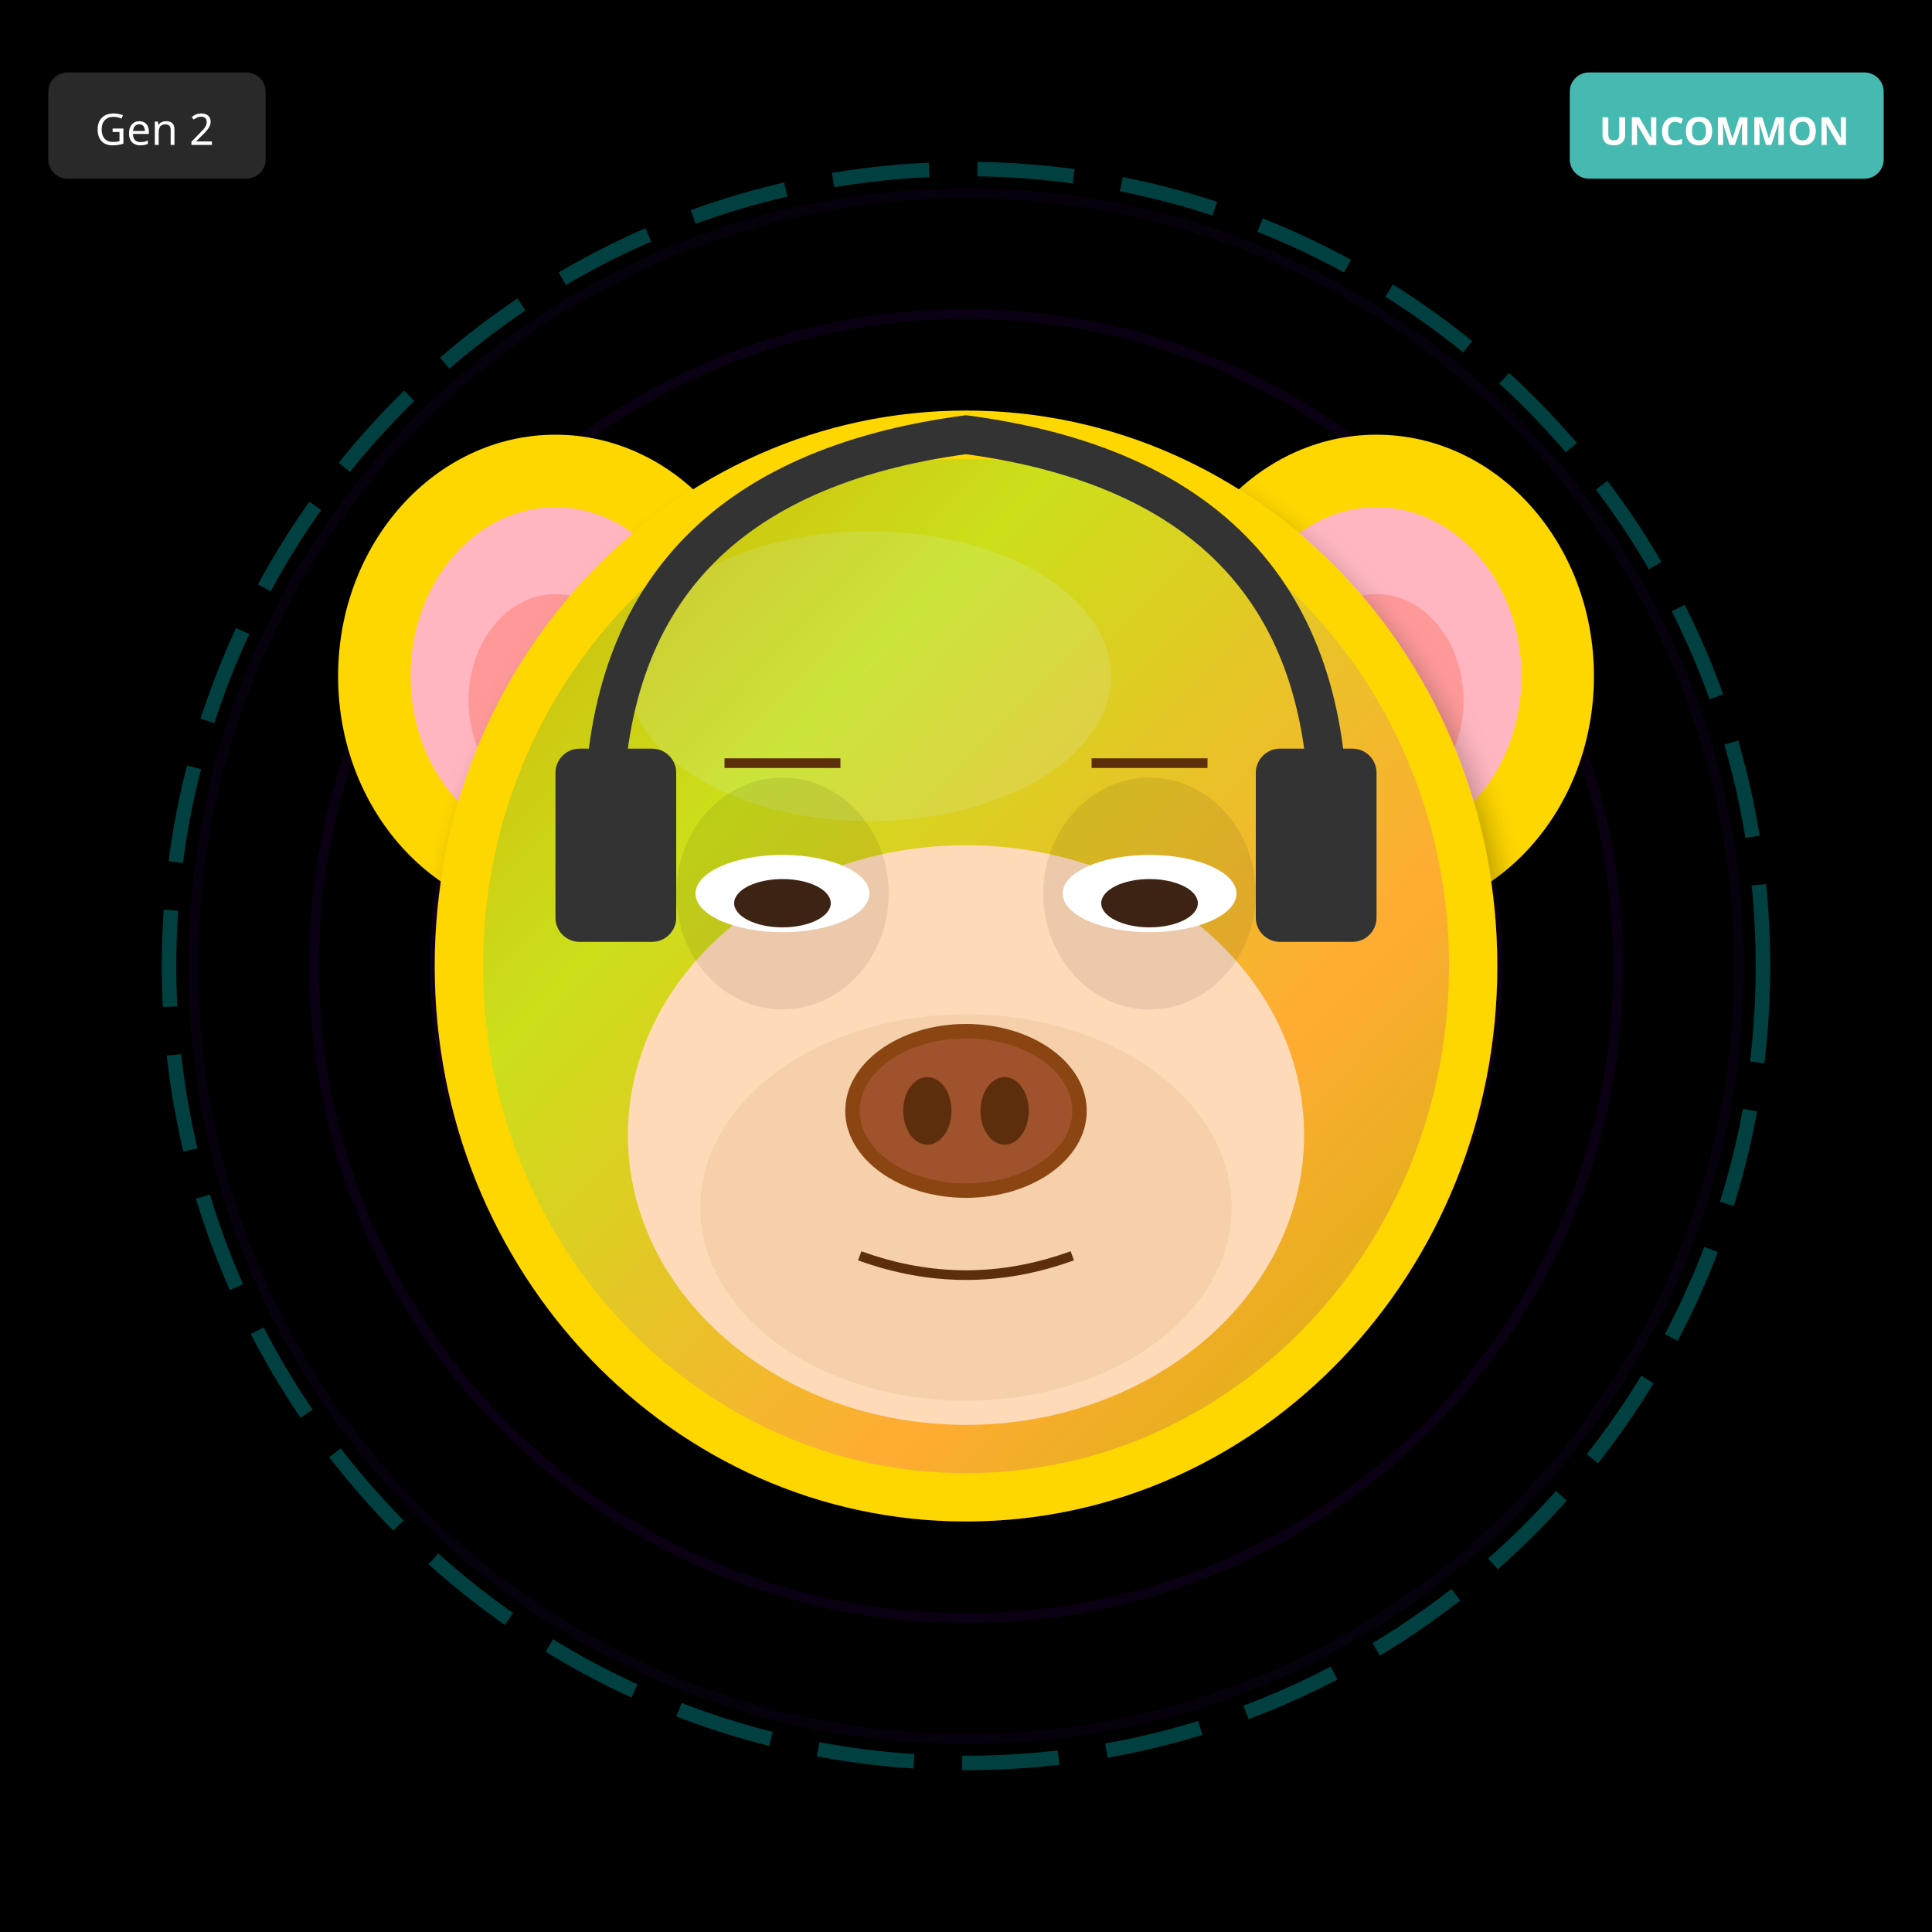
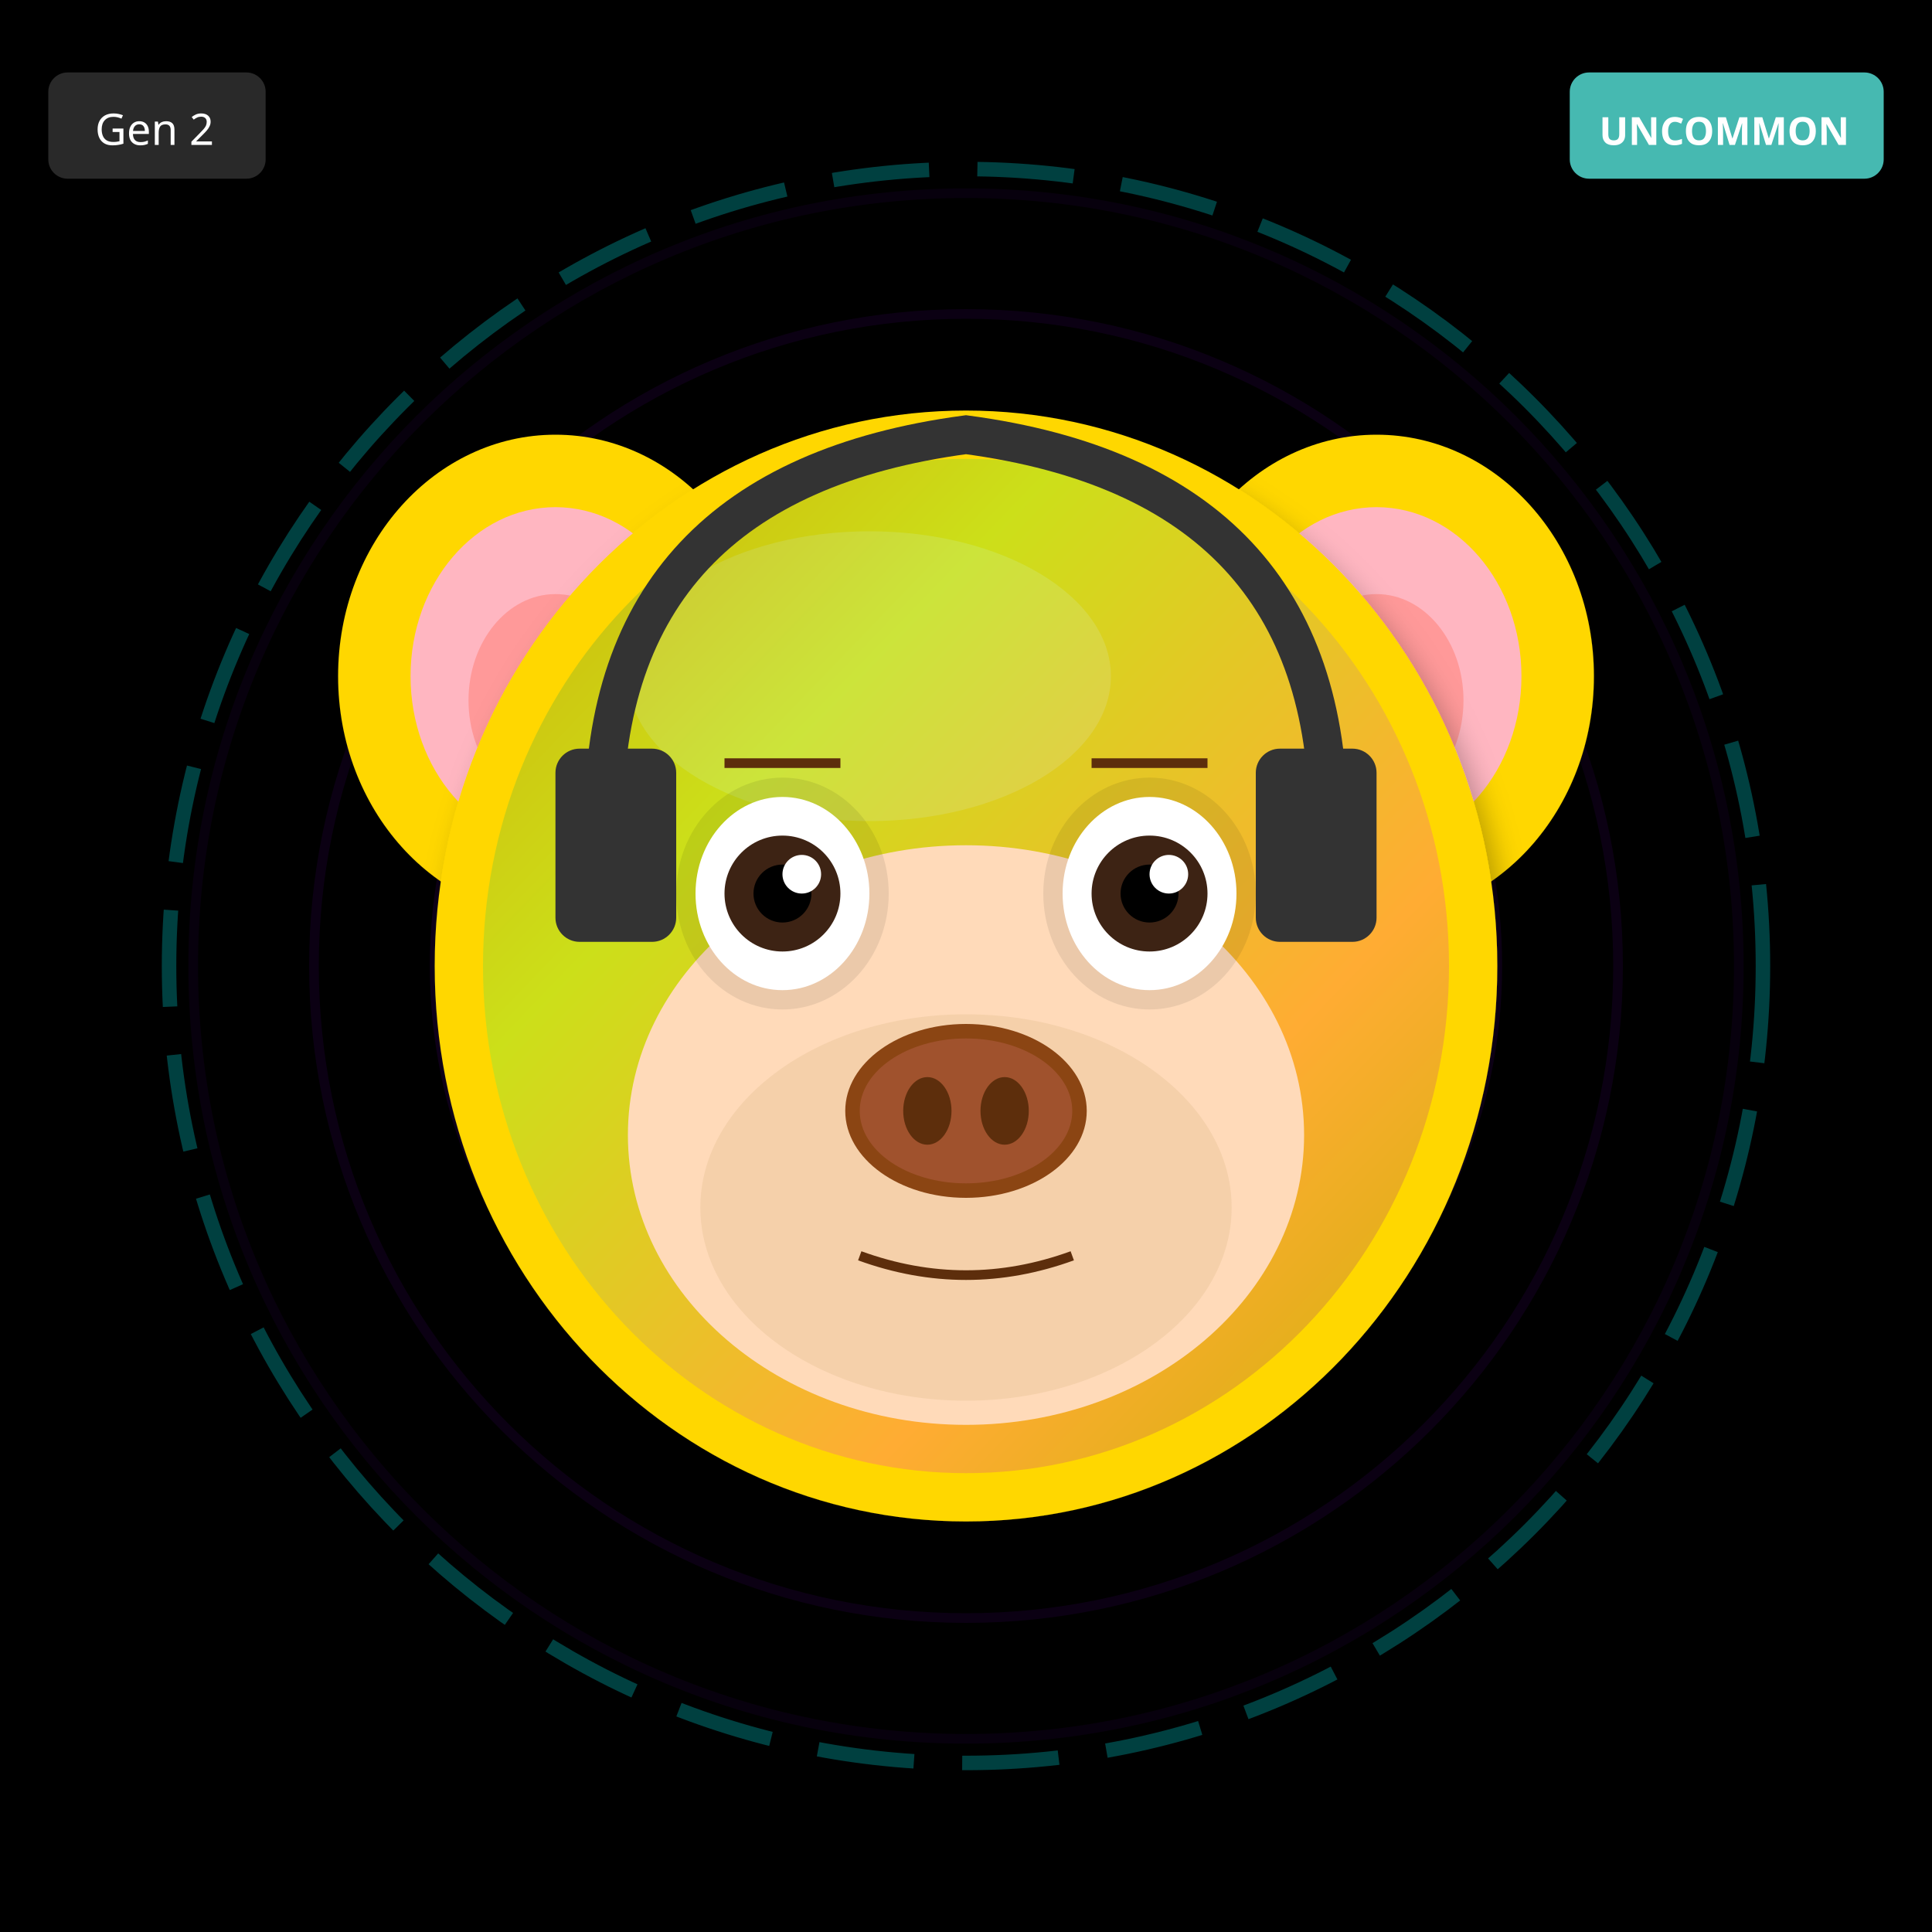
<svg xmlns="http://www.w3.org/2000/svg" width="400" height="400" viewBox="0 0 400 400">
  <defs>
    <filter id="shadow" x="-20%" y="-20%" width="140%" height="140%">
      <feDropShadow dx="2" dy="4" stdDeviation="3" flood-opacity="0.3" />
    </filter>
    <filter id="glow" x="-50%" y="-50%" width="200%" height="200%">
      <feGaussianBlur stdDeviation="8" result="blur" />
      <feMerge>
        <feMergeNode in="blur" />
        <feMergeNode in="SourceGraphic" />
      </feMerge>
    </filter>
    <linearGradient id="rainbow-body" x1="0%" y1="0%" x2="100%" y2="100%">
      <stop offset="0%" stop-color="#FF6B6B" />
      <stop offset="25%" stop-color="#FFE66D" />
      <stop offset="50%" stop-color="#4ECDC4" />
      <stop offset="75%" stop-color="#45B7D1" />
      <stop offset="100%" stop-color="#DDA0DD" />
    </linearGradient>
    <radialGradient id="galaxy-body" cx="30%" cy="30%">
      <stop offset="0%" stop-color="#E6E6FA" />
      <stop offset="50%" stop-color="#9370DB" />
      <stop offset="100%" stop-color="#1A0033" />
    </radialGradient>
    <linearGradient id="holo-body" x1="0%" y1="0%" x2="100%" y2="100%">
      <stop offset="0%" stop-color="#FF00FF" />
      <stop offset="50%" stop-color="#00FFFF" />
      <stop offset="100%" stop-color="#FFFF00" />
    </linearGradient>
    <linearGradient id="sky-gradient" x1="0%" y1="0%" x2="0%" y2="100%">
      <stop offset="0%" stop-color="#87CEEB" />
      <stop offset="100%" stop-color="#E0F4FF" />
    </linearGradient>
    <linearGradient id="grass-gradient" x1="0%" y1="0%" x2="0%" y2="100%">
      <stop offset="0%" stop-color="#90EE90" />
      <stop offset="100%" stop-color="#228B22" />
    </linearGradient>
    <linearGradient id="sunset-gradient" x1="0%" y1="0%" x2="0%" y2="100%">
      <stop offset="0%" stop-color="#FF6B6B" />
      <stop offset="50%" stop-color="#FFE66D" />
      <stop offset="100%" stop-color="#4ECDC4" />
    </linearGradient>
    <linearGradient id="aurora-gradient" x1="0%" y1="0%" x2="100%" y2="100%">
      <stop offset="0%" stop-color="#0D1B2A" />
      <stop offset="30%" stop-color="#00FF7F" />
      <stop offset="70%" stop-color="#FF00FF" />
      <stop offset="100%" stop-color="#0D1B2A" />
    </linearGradient>
    <radialGradient id="multiverse-gradient" cx="50%" cy="50%">
      <stop offset="0%" stop-color="#FFD700" />
      <stop offset="40%" stop-color="#FF00FF" />
      <stop offset="70%" stop-color="#00FFFF" />
      <stop offset="100%" stop-color="#000" />
    </radialGradient>
    <linearGradient id="rift-gradient" x1="0%" y1="0%" x2="100%" y2="100%">
      <stop offset="0%" stop-color="#000" />
      <stop offset="30%" stop-color="#9400D3" />
      <stop offset="50%" stop-color="#00FFFF" />
      <stop offset="70%" stop-color="#9400D3" />
      <stop offset="100%" stop-color="#000" />
    </linearGradient>
    <linearGradient id="heaven-gradient" x1="0%" y1="0%" x2="0%" y2="100%">
      <stop offset="0%" stop-color="#FFF" />
      <stop offset="50%" stop-color="#FFD700" stop-opacity="0.3" />
      <stop offset="100%" stop-color="#F0F8FF" />
    </linearGradient>
    <clipPath id="head-clip">
      <ellipse cx="200" cy="200" rx="110" ry="115" />
    </clipPath>
  </defs>
  <rect width="400" height="400" fill="#000000" />
  <circle cx="200" cy="200" r="160" fill="none" stroke="#4B0082" stroke-width="2" opacity="0.1" />
  <circle cx="200" cy="200" r="135" fill="none" stroke="#4B0082" stroke-width="2" opacity="0.15" />
  <circle cx="200" cy="200" r="110" fill="none" stroke="#4B0082" stroke-width="2" opacity="0.2" />
  <circle cx="200" cy="200" r="85" fill="none" stroke="#4B0082" stroke-width="2" opacity="0.25" />
  <circle cx="200" cy="200" r="60" fill="none" stroke="#4B0082" stroke-width="2" opacity="0.3" />
  <circle cx="200" cy="200" r="35" fill="none" stroke="#4B0082" stroke-width="2" opacity="0.35" />
  <circle cx="200" cy="200" r="25" fill="#000" />
  <circle cx="200" cy="200" r="165" fill="none" stroke="#00FFFF" stroke-width="3" opacity="0.25" stroke-dasharray="20,10" />
  <ellipse cx="115" cy="140" rx="45" ry="50" fill="#FFD700" filter="url(#shadow)" />
  <ellipse cx="115" cy="140" rx="30" ry="35" fill="#FFB6C1" />
  <ellipse cx="115" cy="145" rx="18" ry="22" fill="#FF9999" />
  <ellipse cx="285" cy="140" rx="45" ry="50" fill="#FFD700" filter="url(#shadow)" />
  <ellipse cx="285" cy="140" rx="30" ry="35" fill="#FFB6C1" />
  <ellipse cx="285" cy="145" rx="18" ry="22" fill="#FF9999" />
  <ellipse cx="200" cy="200" rx="110" ry="115" fill="#FFD700" filter="url(#shadow)" />
  <ellipse cx="180" cy="140" rx="50" ry="30" fill="#FFEC8B" opacity="0.3" />
  <g clip-path="url(#head-clip)">
    <ellipse cx="200" cy="200" rx="100" ry="105" fill="url(#aurora-gradient)" opacity="0.2" />
  </g>
  <ellipse cx="200" cy="235" rx="70" ry="60" fill="#FFDAB9" />
  <ellipse cx="200" cy="250" rx="55" ry="40" fill="#DEB887" opacity="0.3" />
  <ellipse cx="162" cy="185" rx="22" ry="24" fill="#000" opacity="0.08" />
  <ellipse cx="238" cy="185" rx="22" ry="24" fill="#000" opacity="0.08" />
-   <ellipse cx="162" cy="185" rx="18" ry="8" fill="white" />
-   <ellipse cx="162" cy="187" rx="10" ry="5" fill="#3D2314" />
-   <ellipse cx="238" cy="185" rx="18" ry="8" fill="white" />
-   <ellipse cx="238" cy="187" rx="10" ry="5" fill="#3D2314" />
+   <ellipse cx="162" cy="185" rx="18" ry="20" fill="white" />
+   <circle cx="162" cy="185" r="12" fill="#3D2314" />
+   <circle cx="162" cy="185" r="6" fill="#000" />
+   <circle cx="166" cy="181" r="4" fill="white" />
+   <ellipse cx="238" cy="185" rx="18" ry="20" fill="white" />
+   <circle cx="238" cy="185" r="12" fill="#3D2314" />
+   <circle cx="238" cy="185" r="6" fill="#000" />
+   <circle cx="242" cy="181" r="4" fill="white" />
  <g>
    <ellipse cx="200" cy="230" rx="25" ry="18" fill="#8B4513" />
    <ellipse cx="200" cy="230" rx="22" ry="15" fill="#A0522D" />
    <ellipse cx="192" cy="230" rx="5" ry="7" fill="#5D2E0C" />
    <ellipse cx="208" cy="230" rx="5" ry="7" fill="#5D2E0C" />
  </g>
  <path d="M178 260 Q200 268 222 260" stroke="#5D2E0C" stroke-width="2" fill="none" />
  <line x1="150" y1="158" x2="174" y2="158" stroke="#5D2E0C" stroke-width="2" />
  <line x1="226" y1="158" x2="250" y2="158" stroke="#5D2E0C" stroke-width="2" />
  <path d="M125 170 Q125 100 200 90 Q275 100 275 170" stroke="#333" stroke-width="8" fill="none" />
  <rect x="115" y="155" width="25" height="40" rx="5" fill="#333" />
  <rect x="260" y="155" width="25" height="40" rx="5" fill="#333" />
  <g transform="translate(325, 15)">
    <rect width="65" height="22" rx="4" fill="#4ECDC4" opacity="0.9" />
    <text x="32" y="15" font-size="8" fill="#FFF" text-anchor="middle" font-family="sans-serif" font-weight="bold">UNCOMMON</text>
  </g>
  <g transform="translate(10, 15)">
    <rect width="45" height="22" rx="4" fill="#333" opacity="0.8" />
    <text x="22" y="15" font-size="9" fill="#FFF" text-anchor="middle" font-family="sans-serif">Gen 2</text>
  </g>
</svg>
